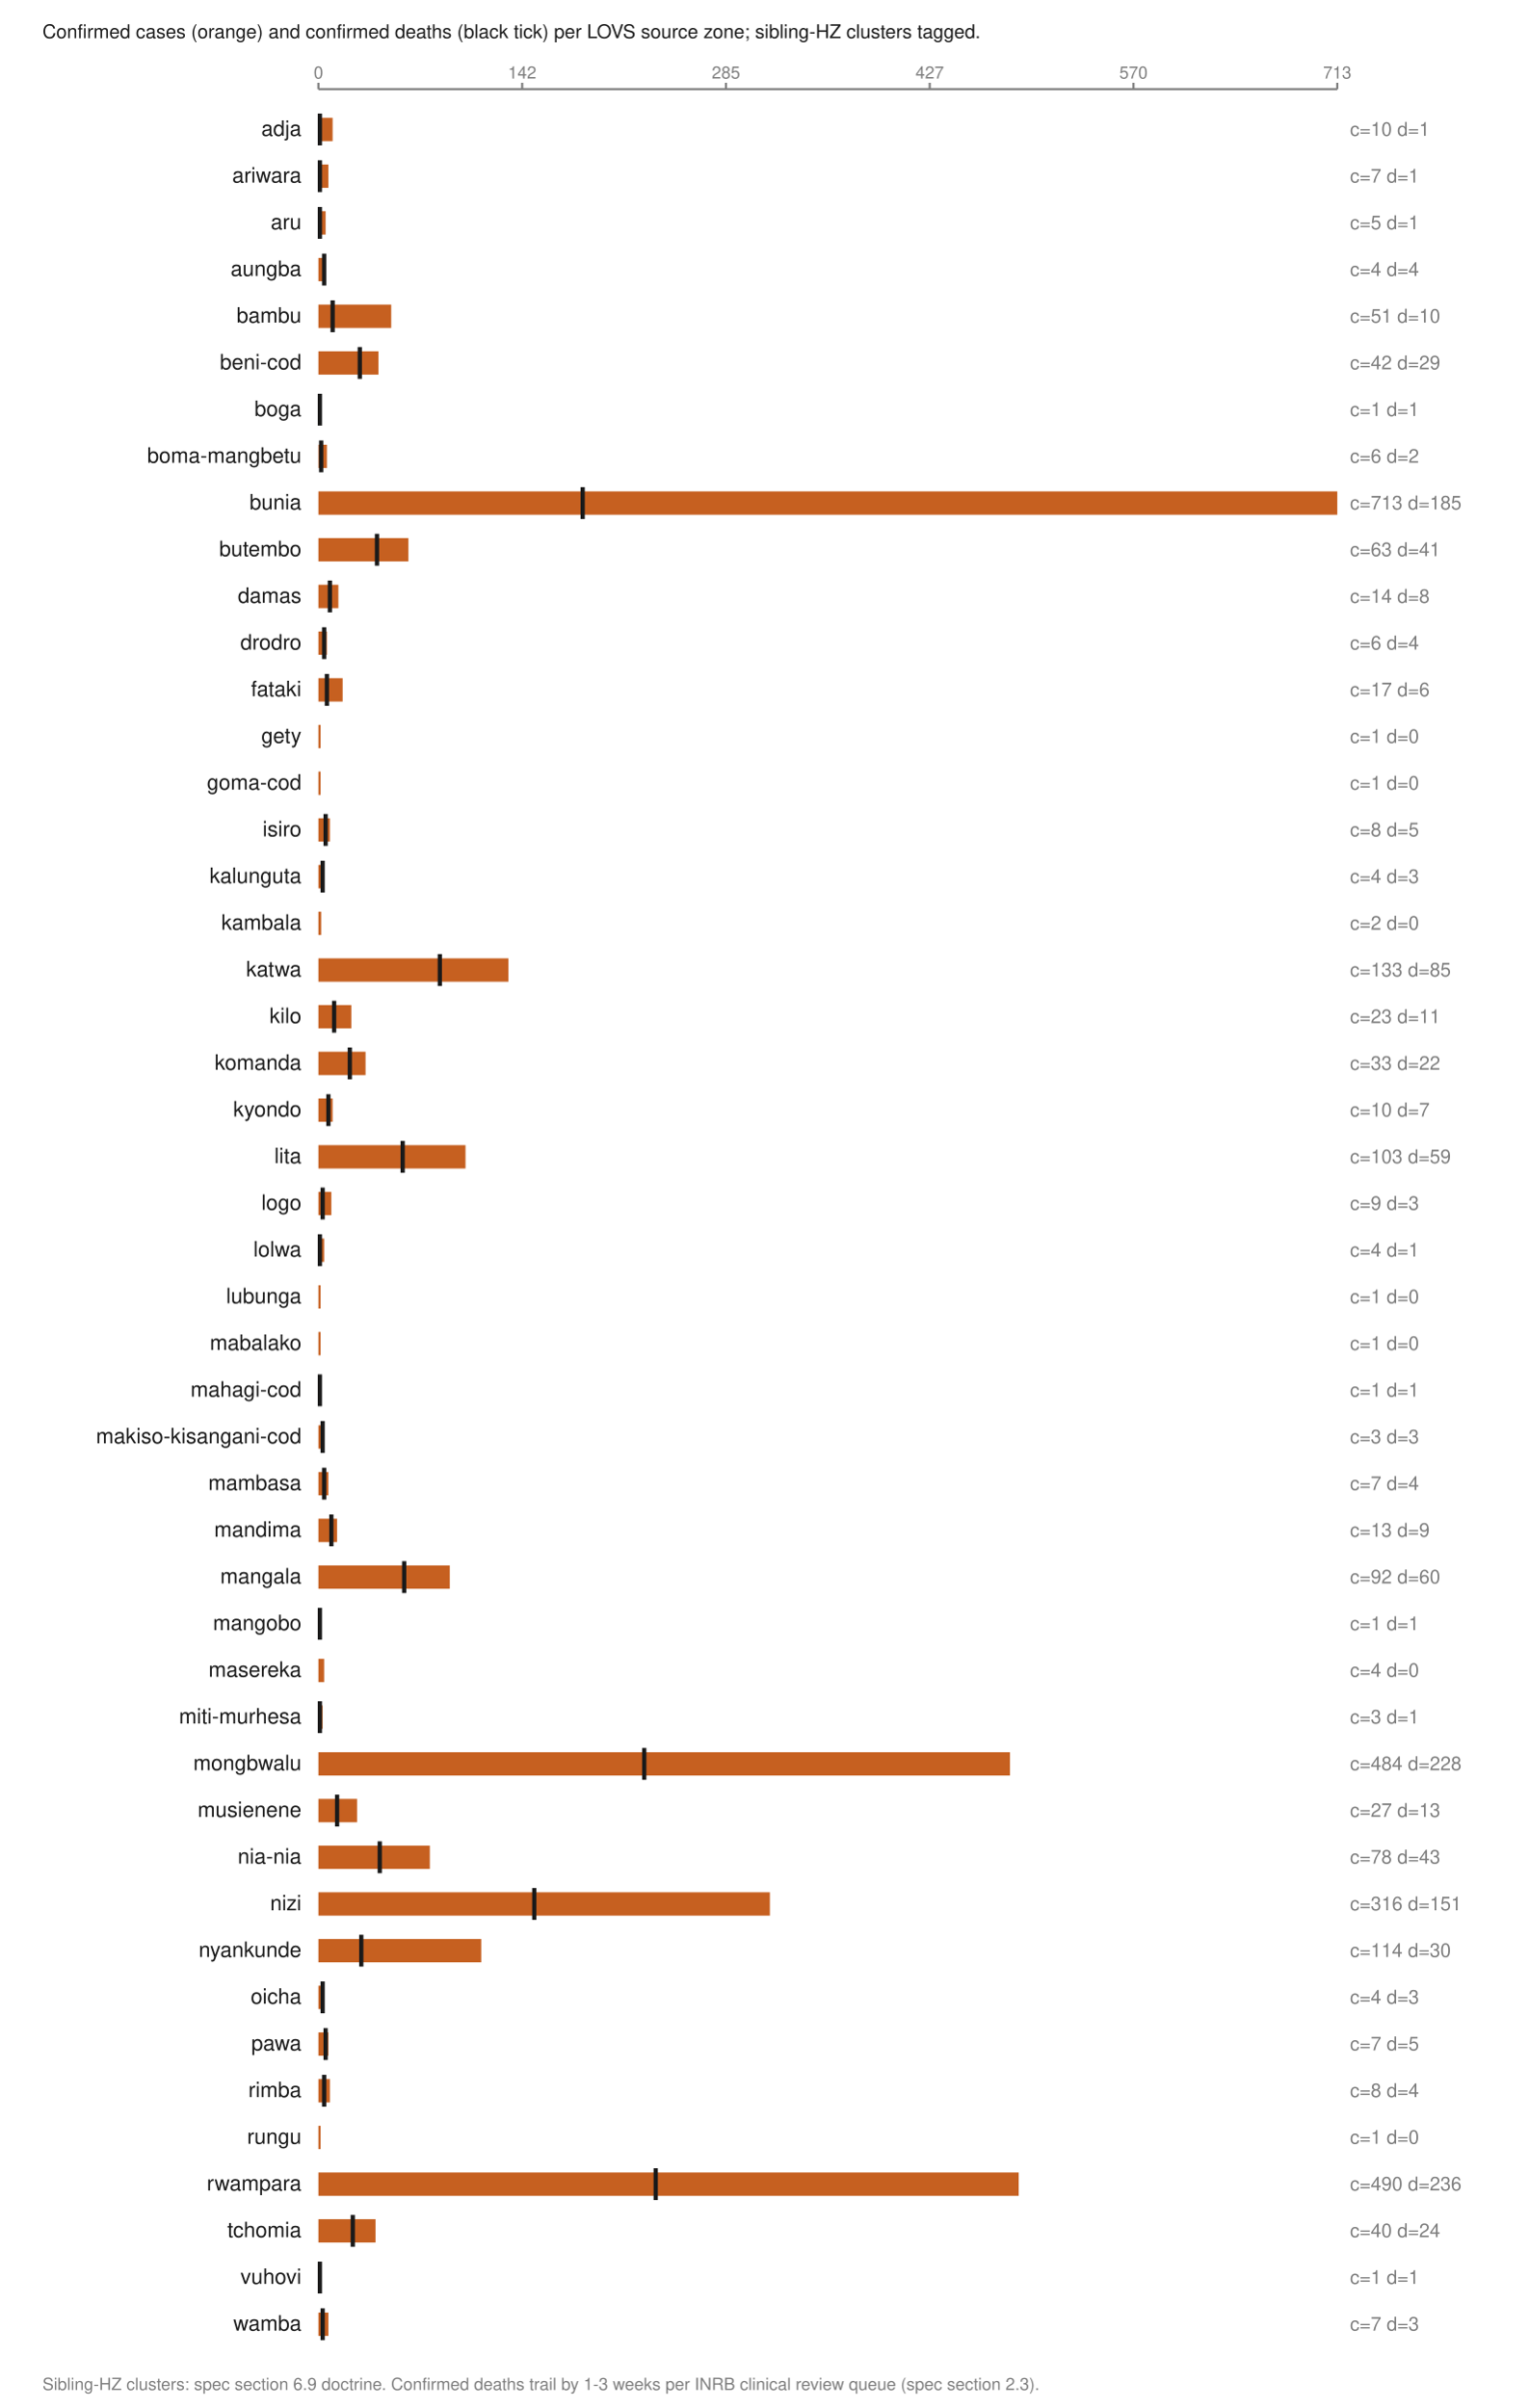
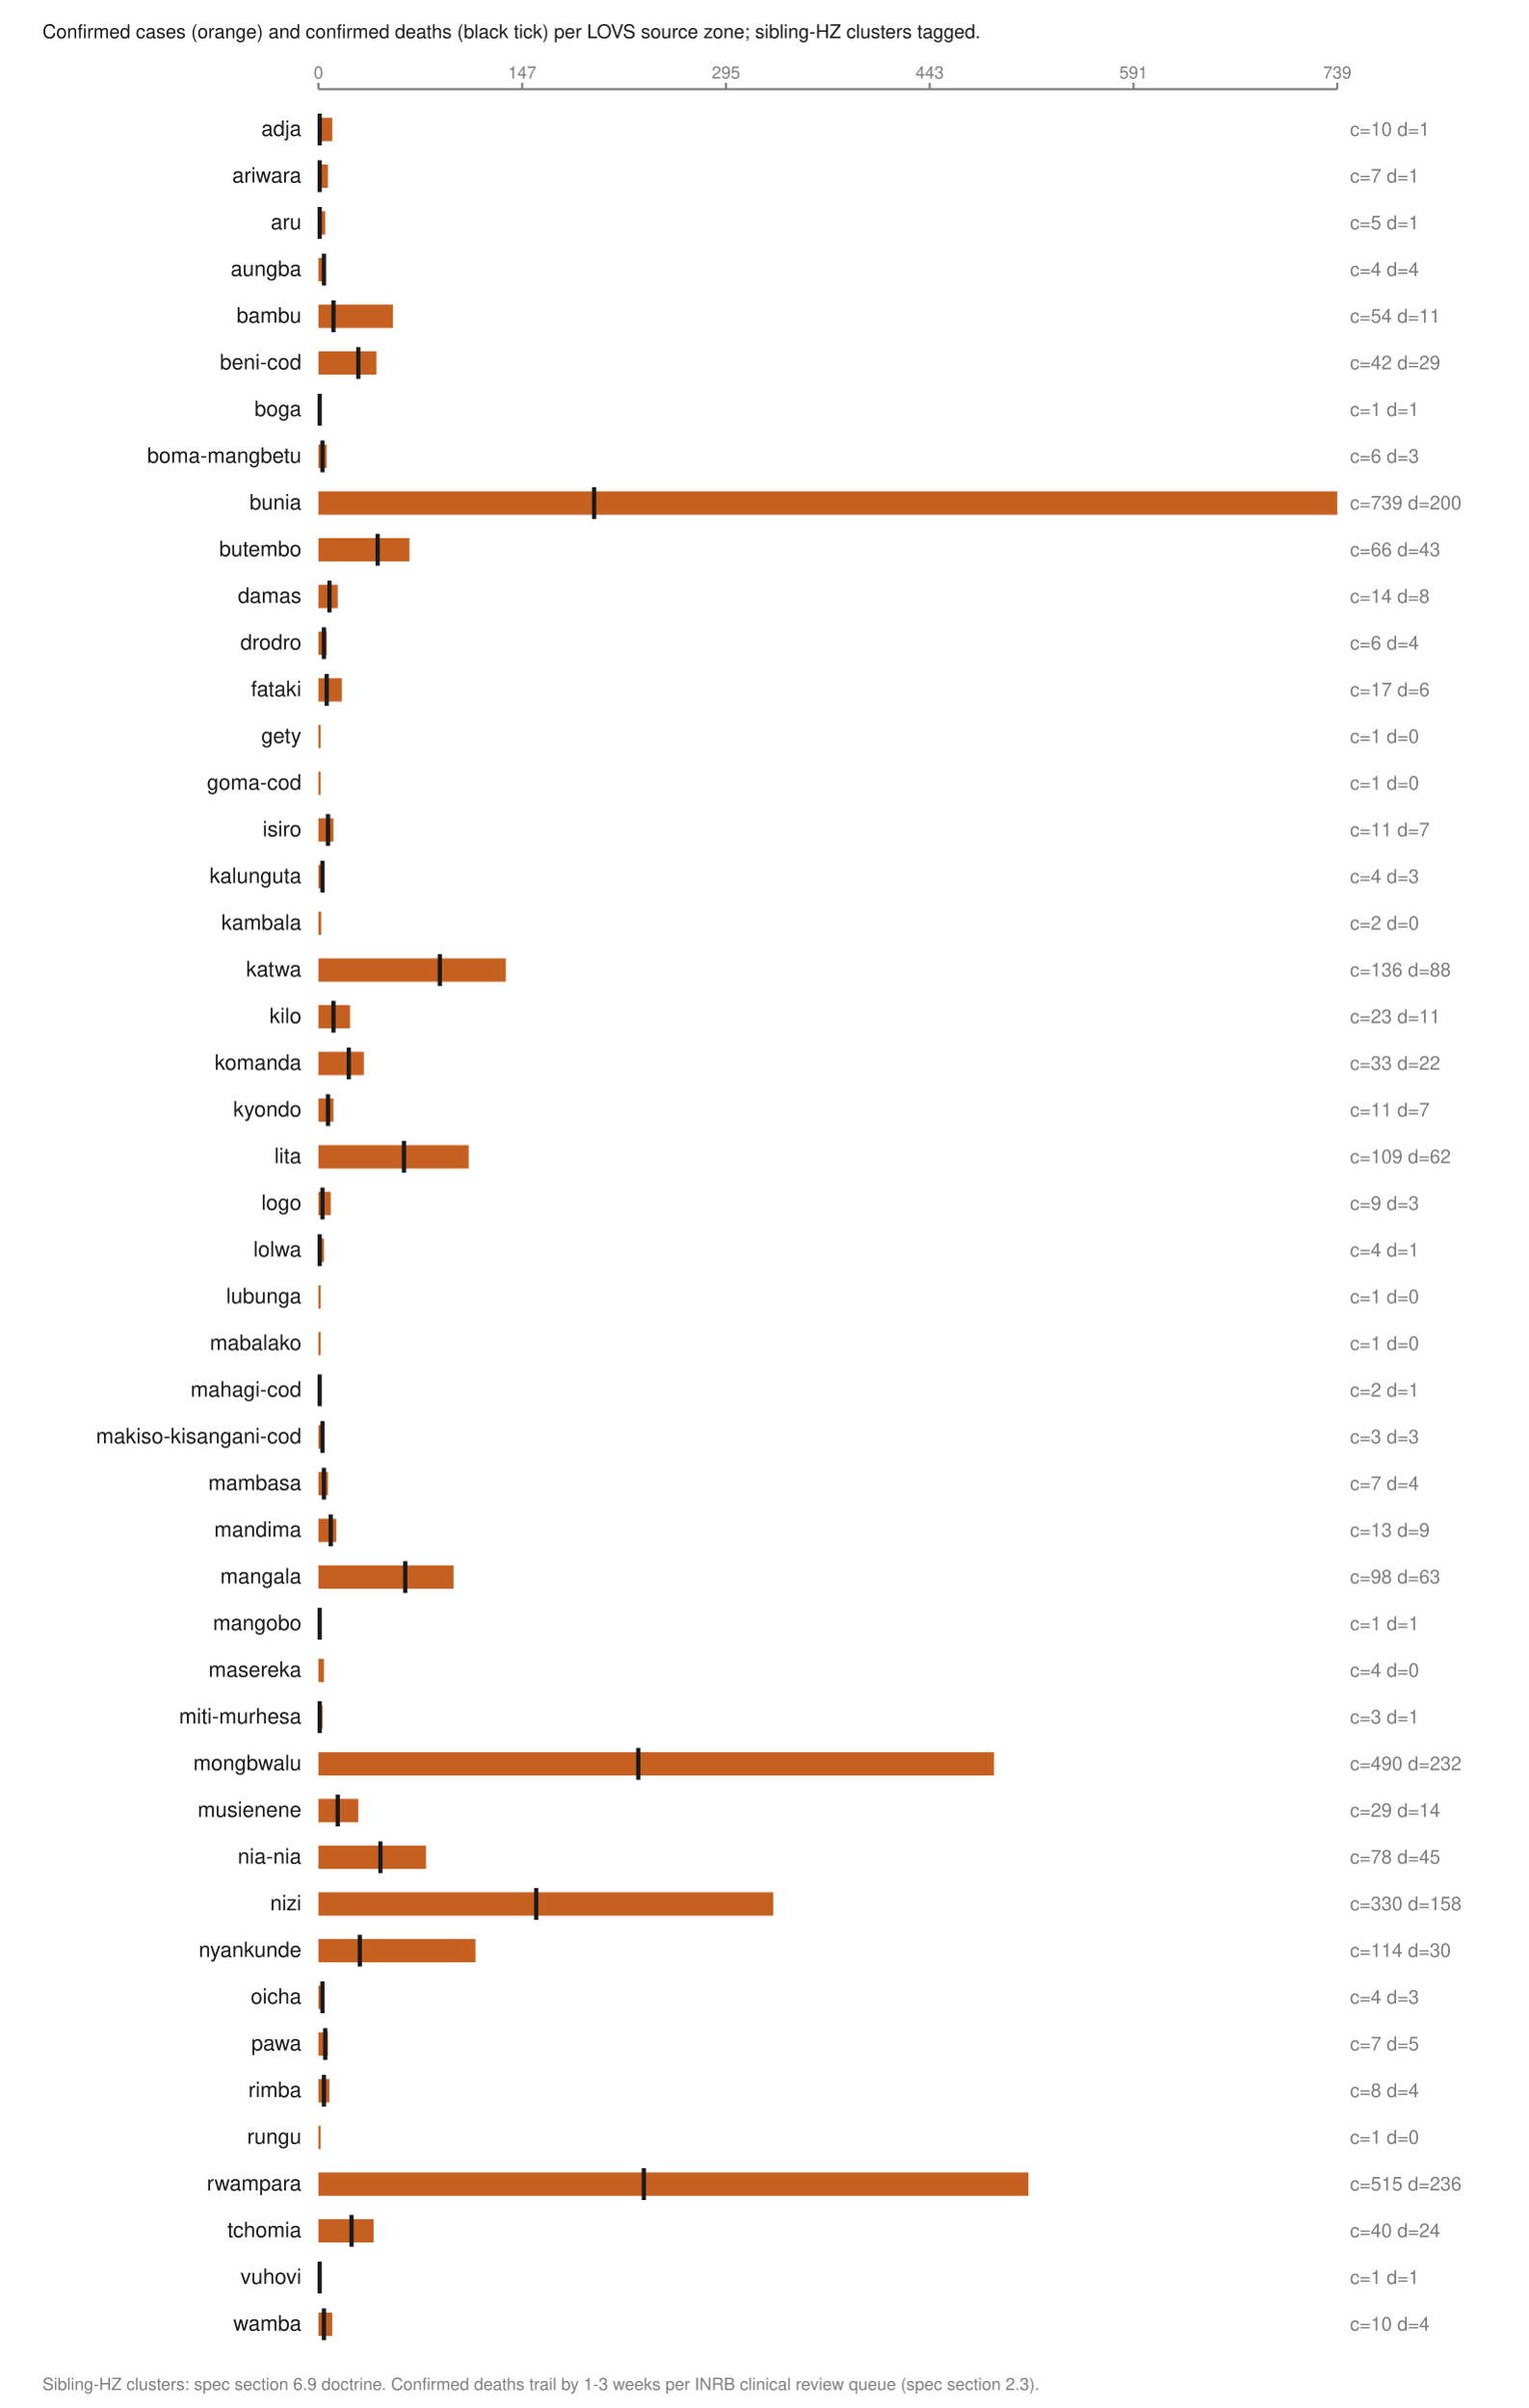
<svg xmlns="http://www.w3.org/2000/svg" viewBox="0 0 720 1134" width="720" height="1134" role="img" aria-labelledby="t">
  <text x="20.0" y="18.0" font-family="Helvetica,Arial,sans-serif" font-size="9" fill="#1a1a1a" font-weight="normal" text-anchor="start">Confirmed cases (orange) and confirmed deaths (black tick) per LOVS source zone; sibling-HZ clusters tagged.</text>
  <line x1="150.0" y1="42.0" x2="630.0" y2="42.0" stroke="#7d7d7d" stroke-width="1" />
  <line x1="150.0" y1="39.0" x2="150.0" y2="42.0" stroke="#7d7d7d" stroke-width="1" />
  <text x="150.0" y="37.0" font-family="Helvetica,Arial,sans-serif" font-size="8" fill="#7d7d7d" font-weight="normal" text-anchor="middle">0</text>
  <line x1="246.0" y1="39.0" x2="246.0" y2="42.0" stroke="#7d7d7d" stroke-width="1" />
-   <text x="246.0" y="37.0" font-family="Helvetica,Arial,sans-serif" font-size="8" fill="#7d7d7d" font-weight="normal" text-anchor="middle">142</text>
+   <text x="246.0" y="37.0" font-family="Helvetica,Arial,sans-serif" font-size="8" fill="#7d7d7d" font-weight="normal" text-anchor="middle">147</text>
  <line x1="342.0" y1="39.0" x2="342.0" y2="42.0" stroke="#7d7d7d" stroke-width="1" />
-   <text x="342.0" y="37.0" font-family="Helvetica,Arial,sans-serif" font-size="8" fill="#7d7d7d" font-weight="normal" text-anchor="middle">285</text>
+   <text x="342.0" y="37.0" font-family="Helvetica,Arial,sans-serif" font-size="8" fill="#7d7d7d" font-weight="normal" text-anchor="middle">295</text>
  <line x1="438.0" y1="39.0" x2="438.0" y2="42.0" stroke="#7d7d7d" stroke-width="1" />
-   <text x="438.0" y="37.0" font-family="Helvetica,Arial,sans-serif" font-size="8" fill="#7d7d7d" font-weight="normal" text-anchor="middle">427</text>
+   <text x="438.0" y="37.0" font-family="Helvetica,Arial,sans-serif" font-size="8" fill="#7d7d7d" font-weight="normal" text-anchor="middle">443</text>
  <line x1="534.0" y1="39.0" x2="534.0" y2="42.0" stroke="#7d7d7d" stroke-width="1" />
-   <text x="534.0" y="37.0" font-family="Helvetica,Arial,sans-serif" font-size="8" fill="#7d7d7d" font-weight="normal" text-anchor="middle">570</text>
+   <text x="534.0" y="37.0" font-family="Helvetica,Arial,sans-serif" font-size="8" fill="#7d7d7d" font-weight="normal" text-anchor="middle">591</text>
  <line x1="630.0" y1="39.0" x2="630.0" y2="42.0" stroke="#7d7d7d" stroke-width="1" />
-   <text x="630.0" y="37.0" font-family="Helvetica,Arial,sans-serif" font-size="8" fill="#7d7d7d" font-weight="normal" text-anchor="middle">713</text>
+   <text x="630.0" y="37.0" font-family="Helvetica,Arial,sans-serif" font-size="8" fill="#7d7d7d" font-weight="normal" text-anchor="middle">739</text>
  <text x="142.0" y="64.0" font-family="Helvetica,Arial,sans-serif" font-size="10" fill="#1a1a1a" font-weight="normal" text-anchor="end">adja</text>
-   <rect x="150.0" y="55.5" width="6.7" height="11.0" fill="#c66020" />
-   <line x1="150.7" y1="53.5" x2="150.7" y2="68.5" stroke="#1a1a1a" stroke-width="2" />
+   <rect x="150.0" y="55.5" width="6.5" height="11.0" fill="#c66020" />
+   <line x1="150.6" y1="53.5" x2="150.6" y2="68.5" stroke="#1a1a1a" stroke-width="2" />
  <text x="636.0" y="64.0" font-family="Helvetica,Arial,sans-serif" font-size="9" fill="#7d7d7d" font-weight="normal" text-anchor="start">c=10 d=1</text>
  <text x="142.0" y="86.0" font-family="Helvetica,Arial,sans-serif" font-size="10" fill="#1a1a1a" font-weight="normal" text-anchor="end">ariwara</text>
-   <rect x="150.0" y="77.5" width="4.7" height="11.0" fill="#c66020" />
-   <line x1="150.7" y1="75.5" x2="150.7" y2="90.5" stroke="#1a1a1a" stroke-width="2" />
+   <rect x="150.0" y="77.5" width="4.5" height="11.0" fill="#c66020" />
+   <line x1="150.6" y1="75.5" x2="150.6" y2="90.5" stroke="#1a1a1a" stroke-width="2" />
  <text x="636.0" y="86.0" font-family="Helvetica,Arial,sans-serif" font-size="9" fill="#7d7d7d" font-weight="normal" text-anchor="start">c=7 d=1</text>
  <text x="142.0" y="108.0" font-family="Helvetica,Arial,sans-serif" font-size="10" fill="#1a1a1a" font-weight="normal" text-anchor="end">aru</text>
-   <rect x="150.0" y="99.5" width="3.4" height="11.0" fill="#c66020" />
-   <line x1="150.7" y1="97.5" x2="150.7" y2="112.5" stroke="#1a1a1a" stroke-width="2" />
+   <rect x="150.0" y="99.5" width="3.2" height="11.0" fill="#c66020" />
+   <line x1="150.6" y1="97.5" x2="150.6" y2="112.5" stroke="#1a1a1a" stroke-width="2" />
  <text x="636.0" y="108.0" font-family="Helvetica,Arial,sans-serif" font-size="9" fill="#7d7d7d" font-weight="normal" text-anchor="start">c=5 d=1</text>
  <text x="142.0" y="130.0" font-family="Helvetica,Arial,sans-serif" font-size="10" fill="#1a1a1a" font-weight="normal" text-anchor="end">aungba</text>
-   <rect x="150.0" y="121.5" width="2.7" height="11.0" fill="#c66020" />
-   <line x1="152.7" y1="119.5" x2="152.7" y2="134.5" stroke="#1a1a1a" stroke-width="2" />
+   <rect x="150.0" y="121.5" width="2.6" height="11.0" fill="#c66020" />
+   <line x1="152.6" y1="119.5" x2="152.6" y2="134.5" stroke="#1a1a1a" stroke-width="2" />
  <text x="636.0" y="130.0" font-family="Helvetica,Arial,sans-serif" font-size="9" fill="#7d7d7d" font-weight="normal" text-anchor="start">c=4 d=4</text>
  <text x="142.0" y="152.0" font-family="Helvetica,Arial,sans-serif" font-size="10" fill="#1a1a1a" font-weight="normal" text-anchor="end">bambu</text>
-   <rect x="150.0" y="143.5" width="34.3" height="11.0" fill="#c66020" />
-   <line x1="156.7" y1="141.5" x2="156.7" y2="156.5" stroke="#1a1a1a" stroke-width="2" />
-   <text x="636.0" y="152.0" font-family="Helvetica,Arial,sans-serif" font-size="9" fill="#7d7d7d" font-weight="normal" text-anchor="start">c=51 d=10</text>
+   <rect x="150.0" y="143.5" width="35.1" height="11.0" fill="#c66020" />
+   <line x1="157.1" y1="141.5" x2="157.1" y2="156.5" stroke="#1a1a1a" stroke-width="2" />
+   <text x="636.0" y="152.0" font-family="Helvetica,Arial,sans-serif" font-size="9" fill="#7d7d7d" font-weight="normal" text-anchor="start">c=54 d=11</text>
  <text x="142.0" y="174.0" font-family="Helvetica,Arial,sans-serif" font-size="10" fill="#1a1a1a" font-weight="normal" text-anchor="end">beni-cod</text>
-   <rect x="150.0" y="165.5" width="28.3" height="11.0" fill="#c66020" />
-   <line x1="169.5" y1="163.5" x2="169.5" y2="178.5" stroke="#1a1a1a" stroke-width="2" />
+   <rect x="150.0" y="165.5" width="27.3" height="11.0" fill="#c66020" />
+   <line x1="168.8" y1="163.5" x2="168.8" y2="178.5" stroke="#1a1a1a" stroke-width="2" />
  <text x="636.0" y="174.0" font-family="Helvetica,Arial,sans-serif" font-size="9" fill="#7d7d7d" font-weight="normal" text-anchor="start">c=42 d=29</text>
  <text x="142.0" y="196.0" font-family="Helvetica,Arial,sans-serif" font-size="10" fill="#1a1a1a" font-weight="normal" text-anchor="end">boga</text>
  <rect x="150.0" y="187.5" width="1.0" height="11.0" fill="#c66020" />
-   <line x1="150.7" y1="185.5" x2="150.7" y2="200.5" stroke="#1a1a1a" stroke-width="2" />
+   <line x1="150.6" y1="185.5" x2="150.6" y2="200.5" stroke="#1a1a1a" stroke-width="2" />
  <text x="636.0" y="196.0" font-family="Helvetica,Arial,sans-serif" font-size="9" fill="#7d7d7d" font-weight="normal" text-anchor="start">c=1 d=1</text>
  <text x="142.0" y="218.0" font-family="Helvetica,Arial,sans-serif" font-size="10" fill="#1a1a1a" font-weight="normal" text-anchor="end">boma-mangbetu</text>
-   <rect x="150.0" y="209.5" width="4.0" height="11.0" fill="#c66020" />
-   <line x1="151.3" y1="207.5" x2="151.3" y2="222.5" stroke="#1a1a1a" stroke-width="2" />
-   <text x="636.0" y="218.0" font-family="Helvetica,Arial,sans-serif" font-size="9" fill="#7d7d7d" font-weight="normal" text-anchor="start">c=6 d=2</text>
+   <rect x="150.0" y="209.5" width="3.9" height="11.0" fill="#c66020" />
+   <line x1="151.9" y1="207.5" x2="151.9" y2="222.5" stroke="#1a1a1a" stroke-width="2" />
+   <text x="636.0" y="218.0" font-family="Helvetica,Arial,sans-serif" font-size="9" fill="#7d7d7d" font-weight="normal" text-anchor="start">c=6 d=3</text>
  <text x="142.0" y="240.0" font-family="Helvetica,Arial,sans-serif" font-size="10" fill="#1a1a1a" font-weight="normal" text-anchor="end">bunia</text>
  <rect x="150.0" y="231.5" width="480.0" height="11.0" fill="#c66020" />
-   <line x1="274.5" y1="229.5" x2="274.5" y2="244.5" stroke="#1a1a1a" stroke-width="2" />
-   <text x="636.0" y="240.0" font-family="Helvetica,Arial,sans-serif" font-size="9" fill="#7d7d7d" font-weight="normal" text-anchor="start">c=713 d=185</text>
+   <line x1="279.9" y1="229.5" x2="279.9" y2="244.5" stroke="#1a1a1a" stroke-width="2" />
+   <text x="636.0" y="240.0" font-family="Helvetica,Arial,sans-serif" font-size="9" fill="#7d7d7d" font-weight="normal" text-anchor="start">c=739 d=200</text>
  <text x="142.0" y="262.0" font-family="Helvetica,Arial,sans-serif" font-size="10" fill="#1a1a1a" font-weight="normal" text-anchor="end">butembo</text>
-   <rect x="150.0" y="253.5" width="42.4" height="11.0" fill="#c66020" />
-   <line x1="177.6" y1="251.5" x2="177.6" y2="266.5" stroke="#1a1a1a" stroke-width="2" />
-   <text x="636.0" y="262.0" font-family="Helvetica,Arial,sans-serif" font-size="9" fill="#7d7d7d" font-weight="normal" text-anchor="start">c=63 d=41</text>
+   <rect x="150.0" y="253.5" width="42.9" height="11.0" fill="#c66020" />
+   <line x1="177.9" y1="251.5" x2="177.9" y2="266.5" stroke="#1a1a1a" stroke-width="2" />
+   <text x="636.0" y="262.0" font-family="Helvetica,Arial,sans-serif" font-size="9" fill="#7d7d7d" font-weight="normal" text-anchor="start">c=66 d=43</text>
  <text x="142.0" y="284.0" font-family="Helvetica,Arial,sans-serif" font-size="10" fill="#1a1a1a" font-weight="normal" text-anchor="end">damas</text>
-   <rect x="150.0" y="275.5" width="9.4" height="11.0" fill="#c66020" />
-   <line x1="155.4" y1="273.5" x2="155.4" y2="288.5" stroke="#1a1a1a" stroke-width="2" />
+   <rect x="150.0" y="275.5" width="9.1" height="11.0" fill="#c66020" />
+   <line x1="155.2" y1="273.5" x2="155.2" y2="288.5" stroke="#1a1a1a" stroke-width="2" />
  <text x="636.0" y="284.0" font-family="Helvetica,Arial,sans-serif" font-size="9" fill="#7d7d7d" font-weight="normal" text-anchor="start">c=14 d=8</text>
  <text x="142.0" y="306.0" font-family="Helvetica,Arial,sans-serif" font-size="10" fill="#1a1a1a" font-weight="normal" text-anchor="end">drodro</text>
-   <rect x="150.0" y="297.5" width="4.0" height="11.0" fill="#c66020" />
-   <line x1="152.7" y1="295.5" x2="152.7" y2="310.5" stroke="#1a1a1a" stroke-width="2" />
+   <rect x="150.0" y="297.5" width="3.9" height="11.0" fill="#c66020" />
+   <line x1="152.6" y1="295.5" x2="152.6" y2="310.5" stroke="#1a1a1a" stroke-width="2" />
  <text x="636.0" y="306.0" font-family="Helvetica,Arial,sans-serif" font-size="9" fill="#7d7d7d" font-weight="normal" text-anchor="start">c=6 d=4</text>
  <text x="142.0" y="328.0" font-family="Helvetica,Arial,sans-serif" font-size="10" fill="#1a1a1a" font-weight="normal" text-anchor="end">fataki</text>
-   <rect x="150.0" y="319.5" width="11.4" height="11.0" fill="#c66020" />
-   <line x1="154.0" y1="317.5" x2="154.0" y2="332.5" stroke="#1a1a1a" stroke-width="2" />
+   <rect x="150.0" y="319.5" width="11.0" height="11.0" fill="#c66020" />
+   <line x1="153.9" y1="317.5" x2="153.9" y2="332.5" stroke="#1a1a1a" stroke-width="2" />
  <text x="636.0" y="328.0" font-family="Helvetica,Arial,sans-serif" font-size="9" fill="#7d7d7d" font-weight="normal" text-anchor="start">c=17 d=6</text>
  <text x="142.0" y="350.0" font-family="Helvetica,Arial,sans-serif" font-size="10" fill="#1a1a1a" font-weight="normal" text-anchor="end">gety</text>
  <rect x="150.0" y="341.5" width="1.0" height="11.0" fill="#c66020" />
  <text x="636.0" y="350.0" font-family="Helvetica,Arial,sans-serif" font-size="9" fill="#7d7d7d" font-weight="normal" text-anchor="start">c=1 d=0</text>
  <text x="142.0" y="372.0" font-family="Helvetica,Arial,sans-serif" font-size="10" fill="#1a1a1a" font-weight="normal" text-anchor="end">goma-cod</text>
  <rect x="150.0" y="363.5" width="1.0" height="11.0" fill="#c66020" />
  <text x="636.0" y="372.0" font-family="Helvetica,Arial,sans-serif" font-size="9" fill="#7d7d7d" font-weight="normal" text-anchor="start">c=1 d=0</text>
  <text x="142.0" y="394.0" font-family="Helvetica,Arial,sans-serif" font-size="10" fill="#1a1a1a" font-weight="normal" text-anchor="end">isiro</text>
-   <rect x="150.0" y="385.5" width="5.4" height="11.0" fill="#c66020" />
-   <line x1="153.4" y1="383.5" x2="153.4" y2="398.5" stroke="#1a1a1a" stroke-width="2" />
-   <text x="636.0" y="394.0" font-family="Helvetica,Arial,sans-serif" font-size="9" fill="#7d7d7d" font-weight="normal" text-anchor="start">c=8 d=5</text>
+   <rect x="150.0" y="385.5" width="7.1" height="11.0" fill="#c66020" />
+   <line x1="154.5" y1="383.5" x2="154.5" y2="398.5" stroke="#1a1a1a" stroke-width="2" />
+   <text x="636.0" y="394.0" font-family="Helvetica,Arial,sans-serif" font-size="9" fill="#7d7d7d" font-weight="normal" text-anchor="start">c=11 d=7</text>
  <text x="142.0" y="416.0" font-family="Helvetica,Arial,sans-serif" font-size="10" fill="#1a1a1a" font-weight="normal" text-anchor="end">kalunguta</text>
-   <rect x="150.0" y="407.5" width="2.7" height="11.0" fill="#c66020" />
-   <line x1="152.0" y1="405.5" x2="152.0" y2="420.5" stroke="#1a1a1a" stroke-width="2" />
+   <rect x="150.0" y="407.5" width="2.6" height="11.0" fill="#c66020" />
+   <line x1="151.9" y1="405.5" x2="151.9" y2="420.5" stroke="#1a1a1a" stroke-width="2" />
  <text x="636.0" y="416.0" font-family="Helvetica,Arial,sans-serif" font-size="9" fill="#7d7d7d" font-weight="normal" text-anchor="start">c=4 d=3</text>
  <text x="142.0" y="438.0" font-family="Helvetica,Arial,sans-serif" font-size="10" fill="#1a1a1a" font-weight="normal" text-anchor="end">kambala</text>
  <rect x="150.0" y="429.5" width="1.3" height="11.0" fill="#c66020" />
  <text x="636.0" y="438.0" font-family="Helvetica,Arial,sans-serif" font-size="9" fill="#7d7d7d" font-weight="normal" text-anchor="start">c=2 d=0</text>
  <text x="142.0" y="460.0" font-family="Helvetica,Arial,sans-serif" font-size="10" fill="#1a1a1a" font-weight="normal" text-anchor="end">katwa</text>
-   <rect x="150.0" y="451.5" width="89.5" height="11.0" fill="#c66020" />
+   <rect x="150.0" y="451.5" width="88.3" height="11.0" fill="#c66020" />
  <line x1="207.2" y1="449.5" x2="207.2" y2="464.5" stroke="#1a1a1a" stroke-width="2" />
-   <text x="636.0" y="460.0" font-family="Helvetica,Arial,sans-serif" font-size="9" fill="#7d7d7d" font-weight="normal" text-anchor="start">c=133 d=85</text>
+   <text x="636.0" y="460.0" font-family="Helvetica,Arial,sans-serif" font-size="9" fill="#7d7d7d" font-weight="normal" text-anchor="start">c=136 d=88</text>
  <text x="142.0" y="482.0" font-family="Helvetica,Arial,sans-serif" font-size="10" fill="#1a1a1a" font-weight="normal" text-anchor="end">kilo</text>
-   <rect x="150.0" y="473.5" width="15.5" height="11.0" fill="#c66020" />
-   <line x1="157.4" y1="471.5" x2="157.4" y2="486.5" stroke="#1a1a1a" stroke-width="2" />
+   <rect x="150.0" y="473.5" width="14.9" height="11.0" fill="#c66020" />
+   <line x1="157.1" y1="471.5" x2="157.1" y2="486.5" stroke="#1a1a1a" stroke-width="2" />
  <text x="636.0" y="482.0" font-family="Helvetica,Arial,sans-serif" font-size="9" fill="#7d7d7d" font-weight="normal" text-anchor="start">c=23 d=11</text>
  <text x="142.0" y="504.0" font-family="Helvetica,Arial,sans-serif" font-size="10" fill="#1a1a1a" font-weight="normal" text-anchor="end">komanda</text>
-   <rect x="150.0" y="495.5" width="22.2" height="11.0" fill="#c66020" />
-   <line x1="164.8" y1="493.5" x2="164.8" y2="508.5" stroke="#1a1a1a" stroke-width="2" />
+   <rect x="150.0" y="495.5" width="21.4" height="11.0" fill="#c66020" />
+   <line x1="164.3" y1="493.5" x2="164.3" y2="508.5" stroke="#1a1a1a" stroke-width="2" />
  <text x="636.0" y="504.0" font-family="Helvetica,Arial,sans-serif" font-size="9" fill="#7d7d7d" font-weight="normal" text-anchor="start">c=33 d=22</text>
  <text x="142.0" y="526.0" font-family="Helvetica,Arial,sans-serif" font-size="10" fill="#1a1a1a" font-weight="normal" text-anchor="end">kyondo</text>
-   <rect x="150.0" y="517.5" width="6.7" height="11.0" fill="#c66020" />
-   <line x1="154.7" y1="515.5" x2="154.7" y2="530.5" stroke="#1a1a1a" stroke-width="2" />
-   <text x="636.0" y="526.0" font-family="Helvetica,Arial,sans-serif" font-size="9" fill="#7d7d7d" font-weight="normal" text-anchor="start">c=10 d=7</text>
+   <rect x="150.0" y="517.5" width="7.1" height="11.0" fill="#c66020" />
+   <line x1="154.5" y1="515.5" x2="154.5" y2="530.5" stroke="#1a1a1a" stroke-width="2" />
+   <text x="636.0" y="526.0" font-family="Helvetica,Arial,sans-serif" font-size="9" fill="#7d7d7d" font-weight="normal" text-anchor="start">c=11 d=7</text>
  <text x="142.0" y="548.0" font-family="Helvetica,Arial,sans-serif" font-size="10" fill="#1a1a1a" font-weight="normal" text-anchor="end">lita</text>
-   <rect x="150.0" y="539.5" width="69.3" height="11.0" fill="#c66020" />
-   <line x1="189.7" y1="537.5" x2="189.7" y2="552.5" stroke="#1a1a1a" stroke-width="2" />
-   <text x="636.0" y="548.0" font-family="Helvetica,Arial,sans-serif" font-size="9" fill="#7d7d7d" font-weight="normal" text-anchor="start">c=103 d=59</text>
+   <rect x="150.0" y="539.5" width="70.8" height="11.0" fill="#c66020" />
+   <line x1="190.3" y1="537.5" x2="190.3" y2="552.5" stroke="#1a1a1a" stroke-width="2" />
+   <text x="636.0" y="548.0" font-family="Helvetica,Arial,sans-serif" font-size="9" fill="#7d7d7d" font-weight="normal" text-anchor="start">c=109 d=62</text>
  <text x="142.0" y="570.0" font-family="Helvetica,Arial,sans-serif" font-size="10" fill="#1a1a1a" font-weight="normal" text-anchor="end">logo</text>
-   <rect x="150.0" y="561.5" width="6.1" height="11.0" fill="#c66020" />
-   <line x1="152.0" y1="559.5" x2="152.0" y2="574.5" stroke="#1a1a1a" stroke-width="2" />
+   <rect x="150.0" y="561.5" width="5.8" height="11.0" fill="#c66020" />
+   <line x1="151.9" y1="559.5" x2="151.9" y2="574.5" stroke="#1a1a1a" stroke-width="2" />
  <text x="636.0" y="570.0" font-family="Helvetica,Arial,sans-serif" font-size="9" fill="#7d7d7d" font-weight="normal" text-anchor="start">c=9 d=3</text>
  <text x="142.0" y="592.0" font-family="Helvetica,Arial,sans-serif" font-size="10" fill="#1a1a1a" font-weight="normal" text-anchor="end">lolwa</text>
-   <rect x="150.0" y="583.5" width="2.7" height="11.0" fill="#c66020" />
-   <line x1="150.7" y1="581.5" x2="150.7" y2="596.5" stroke="#1a1a1a" stroke-width="2" />
+   <rect x="150.0" y="583.5" width="2.6" height="11.0" fill="#c66020" />
+   <line x1="150.6" y1="581.5" x2="150.6" y2="596.5" stroke="#1a1a1a" stroke-width="2" />
  <text x="636.0" y="592.0" font-family="Helvetica,Arial,sans-serif" font-size="9" fill="#7d7d7d" font-weight="normal" text-anchor="start">c=4 d=1</text>
  <text x="142.0" y="614.0" font-family="Helvetica,Arial,sans-serif" font-size="10" fill="#1a1a1a" font-weight="normal" text-anchor="end">lubunga</text>
  <rect x="150.0" y="605.5" width="1.0" height="11.0" fill="#c66020" />
  <text x="636.0" y="614.0" font-family="Helvetica,Arial,sans-serif" font-size="9" fill="#7d7d7d" font-weight="normal" text-anchor="start">c=1 d=0</text>
  <text x="142.0" y="636.0" font-family="Helvetica,Arial,sans-serif" font-size="10" fill="#1a1a1a" font-weight="normal" text-anchor="end">mabalako</text>
  <rect x="150.0" y="627.5" width="1.0" height="11.0" fill="#c66020" />
  <text x="636.0" y="636.0" font-family="Helvetica,Arial,sans-serif" font-size="9" fill="#7d7d7d" font-weight="normal" text-anchor="start">c=1 d=0</text>
  <text x="142.0" y="658.0" font-family="Helvetica,Arial,sans-serif" font-size="10" fill="#1a1a1a" font-weight="normal" text-anchor="end">mahagi-cod</text>
-   <rect x="150.0" y="649.5" width="1.0" height="11.0" fill="#c66020" />
-   <line x1="150.7" y1="647.5" x2="150.7" y2="662.5" stroke="#1a1a1a" stroke-width="2" />
-   <text x="636.0" y="658.0" font-family="Helvetica,Arial,sans-serif" font-size="9" fill="#7d7d7d" font-weight="normal" text-anchor="start">c=1 d=1</text>
+   <rect x="150.0" y="649.5" width="1.3" height="11.0" fill="#c66020" />
+   <line x1="150.6" y1="647.5" x2="150.6" y2="662.5" stroke="#1a1a1a" stroke-width="2" />
+   <text x="636.0" y="658.0" font-family="Helvetica,Arial,sans-serif" font-size="9" fill="#7d7d7d" font-weight="normal" text-anchor="start">c=2 d=1</text>
  <text x="142.0" y="680.0" font-family="Helvetica,Arial,sans-serif" font-size="10" fill="#1a1a1a" font-weight="normal" text-anchor="end">makiso-kisangani-cod</text>
-   <rect x="150.0" y="671.5" width="2.0" height="11.0" fill="#c66020" />
-   <line x1="152.0" y1="669.5" x2="152.0" y2="684.5" stroke="#1a1a1a" stroke-width="2" />
+   <rect x="150.0" y="671.5" width="1.9" height="11.0" fill="#c66020" />
+   <line x1="151.9" y1="669.5" x2="151.9" y2="684.5" stroke="#1a1a1a" stroke-width="2" />
  <text x="636.0" y="680.0" font-family="Helvetica,Arial,sans-serif" font-size="9" fill="#7d7d7d" font-weight="normal" text-anchor="start">c=3 d=3</text>
  <text x="142.0" y="702.0" font-family="Helvetica,Arial,sans-serif" font-size="10" fill="#1a1a1a" font-weight="normal" text-anchor="end">mambasa</text>
-   <rect x="150.0" y="693.5" width="4.7" height="11.0" fill="#c66020" />
-   <line x1="152.7" y1="691.5" x2="152.7" y2="706.5" stroke="#1a1a1a" stroke-width="2" />
+   <rect x="150.0" y="693.5" width="4.5" height="11.0" fill="#c66020" />
+   <line x1="152.6" y1="691.5" x2="152.6" y2="706.5" stroke="#1a1a1a" stroke-width="2" />
  <text x="636.0" y="702.0" font-family="Helvetica,Arial,sans-serif" font-size="9" fill="#7d7d7d" font-weight="normal" text-anchor="start">c=7 d=4</text>
  <text x="142.0" y="724.0" font-family="Helvetica,Arial,sans-serif" font-size="10" fill="#1a1a1a" font-weight="normal" text-anchor="end">mandima</text>
-   <rect x="150.0" y="715.5" width="8.8" height="11.0" fill="#c66020" />
-   <line x1="156.1" y1="713.5" x2="156.1" y2="728.5" stroke="#1a1a1a" stroke-width="2" />
+   <rect x="150.0" y="715.5" width="8.4" height="11.0" fill="#c66020" />
+   <line x1="155.8" y1="713.5" x2="155.8" y2="728.5" stroke="#1a1a1a" stroke-width="2" />
  <text x="636.0" y="724.0" font-family="Helvetica,Arial,sans-serif" font-size="9" fill="#7d7d7d" font-weight="normal" text-anchor="start">c=13 d=9</text>
  <text x="142.0" y="746.0" font-family="Helvetica,Arial,sans-serif" font-size="10" fill="#1a1a1a" font-weight="normal" text-anchor="end">mangala</text>
-   <rect x="150.0" y="737.5" width="61.9" height="11.0" fill="#c66020" />
-   <line x1="190.4" y1="735.5" x2="190.4" y2="750.5" stroke="#1a1a1a" stroke-width="2" />
-   <text x="636.0" y="746.0" font-family="Helvetica,Arial,sans-serif" font-size="9" fill="#7d7d7d" font-weight="normal" text-anchor="start">c=92 d=60</text>
+   <rect x="150.0" y="737.5" width="63.7" height="11.0" fill="#c66020" />
+   <line x1="190.9" y1="735.5" x2="190.9" y2="750.5" stroke="#1a1a1a" stroke-width="2" />
+   <text x="636.0" y="746.0" font-family="Helvetica,Arial,sans-serif" font-size="9" fill="#7d7d7d" font-weight="normal" text-anchor="start">c=98 d=63</text>
  <text x="142.0" y="768.0" font-family="Helvetica,Arial,sans-serif" font-size="10" fill="#1a1a1a" font-weight="normal" text-anchor="end">mangobo</text>
  <rect x="150.0" y="759.5" width="1.0" height="11.0" fill="#c66020" />
-   <line x1="150.7" y1="757.5" x2="150.7" y2="772.5" stroke="#1a1a1a" stroke-width="2" />
+   <line x1="150.6" y1="757.5" x2="150.6" y2="772.5" stroke="#1a1a1a" stroke-width="2" />
  <text x="636.0" y="768.0" font-family="Helvetica,Arial,sans-serif" font-size="9" fill="#7d7d7d" font-weight="normal" text-anchor="start">c=1 d=1</text>
  <text x="142.0" y="790.0" font-family="Helvetica,Arial,sans-serif" font-size="10" fill="#1a1a1a" font-weight="normal" text-anchor="end">masereka</text>
-   <rect x="150.0" y="781.5" width="2.7" height="11.0" fill="#c66020" />
+   <rect x="150.0" y="781.5" width="2.6" height="11.0" fill="#c66020" />
  <text x="636.0" y="790.0" font-family="Helvetica,Arial,sans-serif" font-size="9" fill="#7d7d7d" font-weight="normal" text-anchor="start">c=4 d=0</text>
  <text x="142.0" y="812.0" font-family="Helvetica,Arial,sans-serif" font-size="10" fill="#1a1a1a" font-weight="normal" text-anchor="end">miti-murhesa</text>
-   <rect x="150.0" y="803.5" width="2.0" height="11.0" fill="#c66020" />
-   <line x1="150.7" y1="801.5" x2="150.7" y2="816.5" stroke="#1a1a1a" stroke-width="2" />
+   <rect x="150.0" y="803.5" width="1.9" height="11.0" fill="#c66020" />
+   <line x1="150.6" y1="801.5" x2="150.6" y2="816.5" stroke="#1a1a1a" stroke-width="2" />
  <text x="636.0" y="812.0" font-family="Helvetica,Arial,sans-serif" font-size="9" fill="#7d7d7d" font-weight="normal" text-anchor="start">c=3 d=1</text>
  <text x="142.0" y="834.0" font-family="Helvetica,Arial,sans-serif" font-size="10" fill="#1a1a1a" font-weight="normal" text-anchor="end">mongbwalu</text>
-   <rect x="150.0" y="825.5" width="325.8" height="11.0" fill="#c66020" />
-   <line x1="303.5" y1="823.5" x2="303.5" y2="838.5" stroke="#1a1a1a" stroke-width="2" />
-   <text x="636.0" y="834.0" font-family="Helvetica,Arial,sans-serif" font-size="9" fill="#7d7d7d" font-weight="normal" text-anchor="start">c=484 d=228</text>
+   <rect x="150.0" y="825.5" width="318.3" height="11.0" fill="#c66020" />
+   <line x1="300.7" y1="823.5" x2="300.7" y2="838.5" stroke="#1a1a1a" stroke-width="2" />
+   <text x="636.0" y="834.0" font-family="Helvetica,Arial,sans-serif" font-size="9" fill="#7d7d7d" font-weight="normal" text-anchor="start">c=490 d=232</text>
  <text x="142.0" y="856.0" font-family="Helvetica,Arial,sans-serif" font-size="10" fill="#1a1a1a" font-weight="normal" text-anchor="end">musienene</text>
-   <rect x="150.0" y="847.5" width="18.2" height="11.0" fill="#c66020" />
-   <line x1="158.8" y1="845.5" x2="158.8" y2="860.5" stroke="#1a1a1a" stroke-width="2" />
-   <text x="636.0" y="856.0" font-family="Helvetica,Arial,sans-serif" font-size="9" fill="#7d7d7d" font-weight="normal" text-anchor="start">c=27 d=13</text>
+   <rect x="150.0" y="847.5" width="18.8" height="11.0" fill="#c66020" />
+   <line x1="159.1" y1="845.5" x2="159.1" y2="860.5" stroke="#1a1a1a" stroke-width="2" />
+   <text x="636.0" y="856.0" font-family="Helvetica,Arial,sans-serif" font-size="9" fill="#7d7d7d" font-weight="normal" text-anchor="start">c=29 d=14</text>
  <text x="142.0" y="878.0" font-family="Helvetica,Arial,sans-serif" font-size="10" fill="#1a1a1a" font-weight="normal" text-anchor="end">nia-nia</text>
-   <rect x="150.0" y="869.5" width="52.5" height="11.0" fill="#c66020" />
-   <line x1="178.9" y1="867.5" x2="178.9" y2="882.5" stroke="#1a1a1a" stroke-width="2" />
-   <text x="636.0" y="878.0" font-family="Helvetica,Arial,sans-serif" font-size="9" fill="#7d7d7d" font-weight="normal" text-anchor="start">c=78 d=43</text>
+   <rect x="150.0" y="869.5" width="50.7" height="11.0" fill="#c66020" />
+   <line x1="179.2" y1="867.5" x2="179.2" y2="882.5" stroke="#1a1a1a" stroke-width="2" />
+   <text x="636.0" y="878.0" font-family="Helvetica,Arial,sans-serif" font-size="9" fill="#7d7d7d" font-weight="normal" text-anchor="start">c=78 d=45</text>
  <text x="142.0" y="900.0" font-family="Helvetica,Arial,sans-serif" font-size="10" fill="#1a1a1a" font-weight="normal" text-anchor="end">nizi</text>
-   <rect x="150.0" y="891.5" width="212.7" height="11.0" fill="#c66020" />
-   <line x1="251.7" y1="889.5" x2="251.7" y2="904.5" stroke="#1a1a1a" stroke-width="2" />
-   <text x="636.0" y="900.0" font-family="Helvetica,Arial,sans-serif" font-size="9" fill="#7d7d7d" font-weight="normal" text-anchor="start">c=316 d=151</text>
+   <rect x="150.0" y="891.5" width="214.3" height="11.0" fill="#c66020" />
+   <line x1="252.6" y1="889.5" x2="252.6" y2="904.5" stroke="#1a1a1a" stroke-width="2" />
+   <text x="636.0" y="900.0" font-family="Helvetica,Arial,sans-serif" font-size="9" fill="#7d7d7d" font-weight="normal" text-anchor="start">c=330 d=158</text>
  <text x="142.0" y="922.0" font-family="Helvetica,Arial,sans-serif" font-size="10" fill="#1a1a1a" font-weight="normal" text-anchor="end">nyankunde</text>
-   <rect x="150.0" y="913.5" width="76.7" height="11.0" fill="#c66020" />
-   <line x1="170.2" y1="911.5" x2="170.2" y2="926.5" stroke="#1a1a1a" stroke-width="2" />
+   <rect x="150.0" y="913.5" width="74.0" height="11.0" fill="#c66020" />
+   <line x1="169.5" y1="911.5" x2="169.5" y2="926.5" stroke="#1a1a1a" stroke-width="2" />
  <text x="636.0" y="922.0" font-family="Helvetica,Arial,sans-serif" font-size="9" fill="#7d7d7d" font-weight="normal" text-anchor="start">c=114 d=30</text>
  <text x="142.0" y="944.0" font-family="Helvetica,Arial,sans-serif" font-size="10" fill="#1a1a1a" font-weight="normal" text-anchor="end">oicha</text>
-   <rect x="150.0" y="935.5" width="2.7" height="11.0" fill="#c66020" />
-   <line x1="152.0" y1="933.5" x2="152.0" y2="948.5" stroke="#1a1a1a" stroke-width="2" />
+   <rect x="150.0" y="935.5" width="2.6" height="11.0" fill="#c66020" />
+   <line x1="151.9" y1="933.5" x2="151.9" y2="948.5" stroke="#1a1a1a" stroke-width="2" />
  <text x="636.0" y="944.0" font-family="Helvetica,Arial,sans-serif" font-size="9" fill="#7d7d7d" font-weight="normal" text-anchor="start">c=4 d=3</text>
  <text x="142.0" y="966.0" font-family="Helvetica,Arial,sans-serif" font-size="10" fill="#1a1a1a" font-weight="normal" text-anchor="end">pawa</text>
-   <rect x="150.0" y="957.5" width="4.7" height="11.0" fill="#c66020" />
-   <line x1="153.4" y1="955.5" x2="153.4" y2="970.5" stroke="#1a1a1a" stroke-width="2" />
+   <rect x="150.0" y="957.5" width="4.5" height="11.0" fill="#c66020" />
+   <line x1="153.2" y1="955.5" x2="153.2" y2="970.5" stroke="#1a1a1a" stroke-width="2" />
  <text x="636.0" y="966.0" font-family="Helvetica,Arial,sans-serif" font-size="9" fill="#7d7d7d" font-weight="normal" text-anchor="start">c=7 d=5</text>
  <text x="142.0" y="988.0" font-family="Helvetica,Arial,sans-serif" font-size="10" fill="#1a1a1a" font-weight="normal" text-anchor="end">rimba</text>
-   <rect x="150.0" y="979.5" width="5.4" height="11.0" fill="#c66020" />
-   <line x1="152.7" y1="977.5" x2="152.7" y2="992.5" stroke="#1a1a1a" stroke-width="2" />
+   <rect x="150.0" y="979.5" width="5.2" height="11.0" fill="#c66020" />
+   <line x1="152.6" y1="977.5" x2="152.6" y2="992.5" stroke="#1a1a1a" stroke-width="2" />
  <text x="636.0" y="988.0" font-family="Helvetica,Arial,sans-serif" font-size="9" fill="#7d7d7d" font-weight="normal" text-anchor="start">c=8 d=4</text>
  <text x="142.0" y="1010.0" font-family="Helvetica,Arial,sans-serif" font-size="10" fill="#1a1a1a" font-weight="normal" text-anchor="end">rungu</text>
  <rect x="150.0" y="1001.5" width="1.0" height="11.0" fill="#c66020" />
  <text x="636.0" y="1010.0" font-family="Helvetica,Arial,sans-serif" font-size="9" fill="#7d7d7d" font-weight="normal" text-anchor="start">c=1 d=0</text>
  <text x="142.0" y="1032.0" font-family="Helvetica,Arial,sans-serif" font-size="10" fill="#1a1a1a" font-weight="normal" text-anchor="end">rwampara</text>
-   <rect x="150.0" y="1023.5" width="329.9" height="11.0" fill="#c66020" />
-   <line x1="308.9" y1="1021.5" x2="308.9" y2="1036.5" stroke="#1a1a1a" stroke-width="2" />
-   <text x="636.0" y="1032.0" font-family="Helvetica,Arial,sans-serif" font-size="9" fill="#7d7d7d" font-weight="normal" text-anchor="start">c=490 d=236</text>
+   <rect x="150.0" y="1023.5" width="334.5" height="11.0" fill="#c66020" />
+   <line x1="303.3" y1="1021.5" x2="303.3" y2="1036.5" stroke="#1a1a1a" stroke-width="2" />
+   <text x="636.0" y="1032.0" font-family="Helvetica,Arial,sans-serif" font-size="9" fill="#7d7d7d" font-weight="normal" text-anchor="start">c=515 d=236</text>
  <text x="142.0" y="1054.0" font-family="Helvetica,Arial,sans-serif" font-size="10" fill="#1a1a1a" font-weight="normal" text-anchor="end">tchomia</text>
-   <rect x="150.0" y="1045.5" width="26.9" height="11.0" fill="#c66020" />
-   <line x1="166.2" y1="1043.5" x2="166.2" y2="1058.5" stroke="#1a1a1a" stroke-width="2" />
+   <rect x="150.0" y="1045.5" width="26.0" height="11.0" fill="#c66020" />
+   <line x1="165.6" y1="1043.5" x2="165.6" y2="1058.5" stroke="#1a1a1a" stroke-width="2" />
  <text x="636.0" y="1054.0" font-family="Helvetica,Arial,sans-serif" font-size="9" fill="#7d7d7d" font-weight="normal" text-anchor="start">c=40 d=24</text>
  <text x="142.0" y="1076.0" font-family="Helvetica,Arial,sans-serif" font-size="10" fill="#1a1a1a" font-weight="normal" text-anchor="end">vuhovi</text>
  <rect x="150.0" y="1067.5" width="1.0" height="11.0" fill="#c66020" />
-   <line x1="150.7" y1="1065.5" x2="150.7" y2="1080.5" stroke="#1a1a1a" stroke-width="2" />
+   <line x1="150.6" y1="1065.5" x2="150.6" y2="1080.5" stroke="#1a1a1a" stroke-width="2" />
  <text x="636.0" y="1076.0" font-family="Helvetica,Arial,sans-serif" font-size="9" fill="#7d7d7d" font-weight="normal" text-anchor="start">c=1 d=1</text>
  <text x="142.0" y="1098.0" font-family="Helvetica,Arial,sans-serif" font-size="10" fill="#1a1a1a" font-weight="normal" text-anchor="end">wamba</text>
-   <rect x="150.0" y="1089.5" width="4.7" height="11.0" fill="#c66020" />
-   <line x1="152.0" y1="1087.5" x2="152.0" y2="1102.5" stroke="#1a1a1a" stroke-width="2" />
-   <text x="636.0" y="1098.0" font-family="Helvetica,Arial,sans-serif" font-size="9" fill="#7d7d7d" font-weight="normal" text-anchor="start">c=7 d=3</text>
+   <rect x="150.0" y="1089.5" width="6.5" height="11.0" fill="#c66020" />
+   <line x1="152.6" y1="1087.5" x2="152.6" y2="1102.5" stroke="#1a1a1a" stroke-width="2" />
+   <text x="636.0" y="1098.0" font-family="Helvetica,Arial,sans-serif" font-size="9" fill="#7d7d7d" font-weight="normal" text-anchor="start">c=10 d=4</text>
  <text x="20.0" y="1126.0" font-family="Helvetica,Arial,sans-serif" font-size="8" fill="#7d7d7d" font-weight="normal" text-anchor="start">Sibling-HZ clusters: spec section 6.9 doctrine. Confirmed deaths trail by 1-3 weeks per INRB clinical review queue (spec section 2.3).</text>
</svg>
